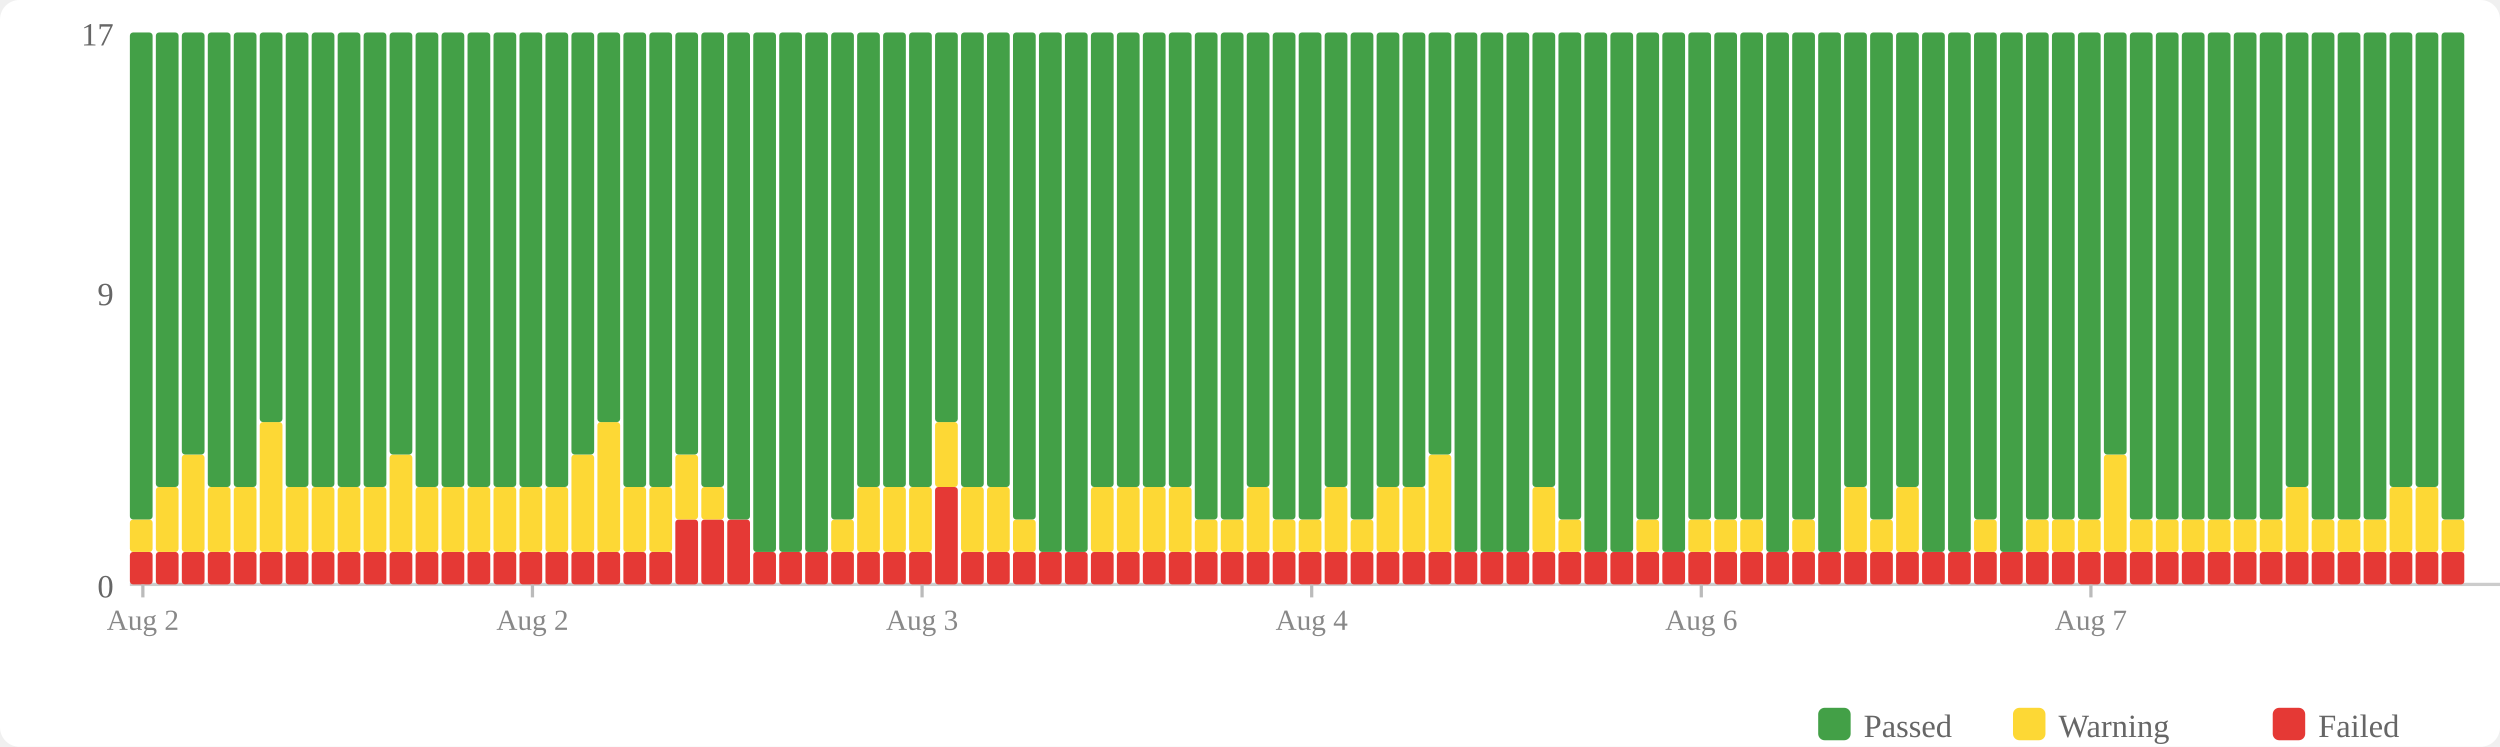
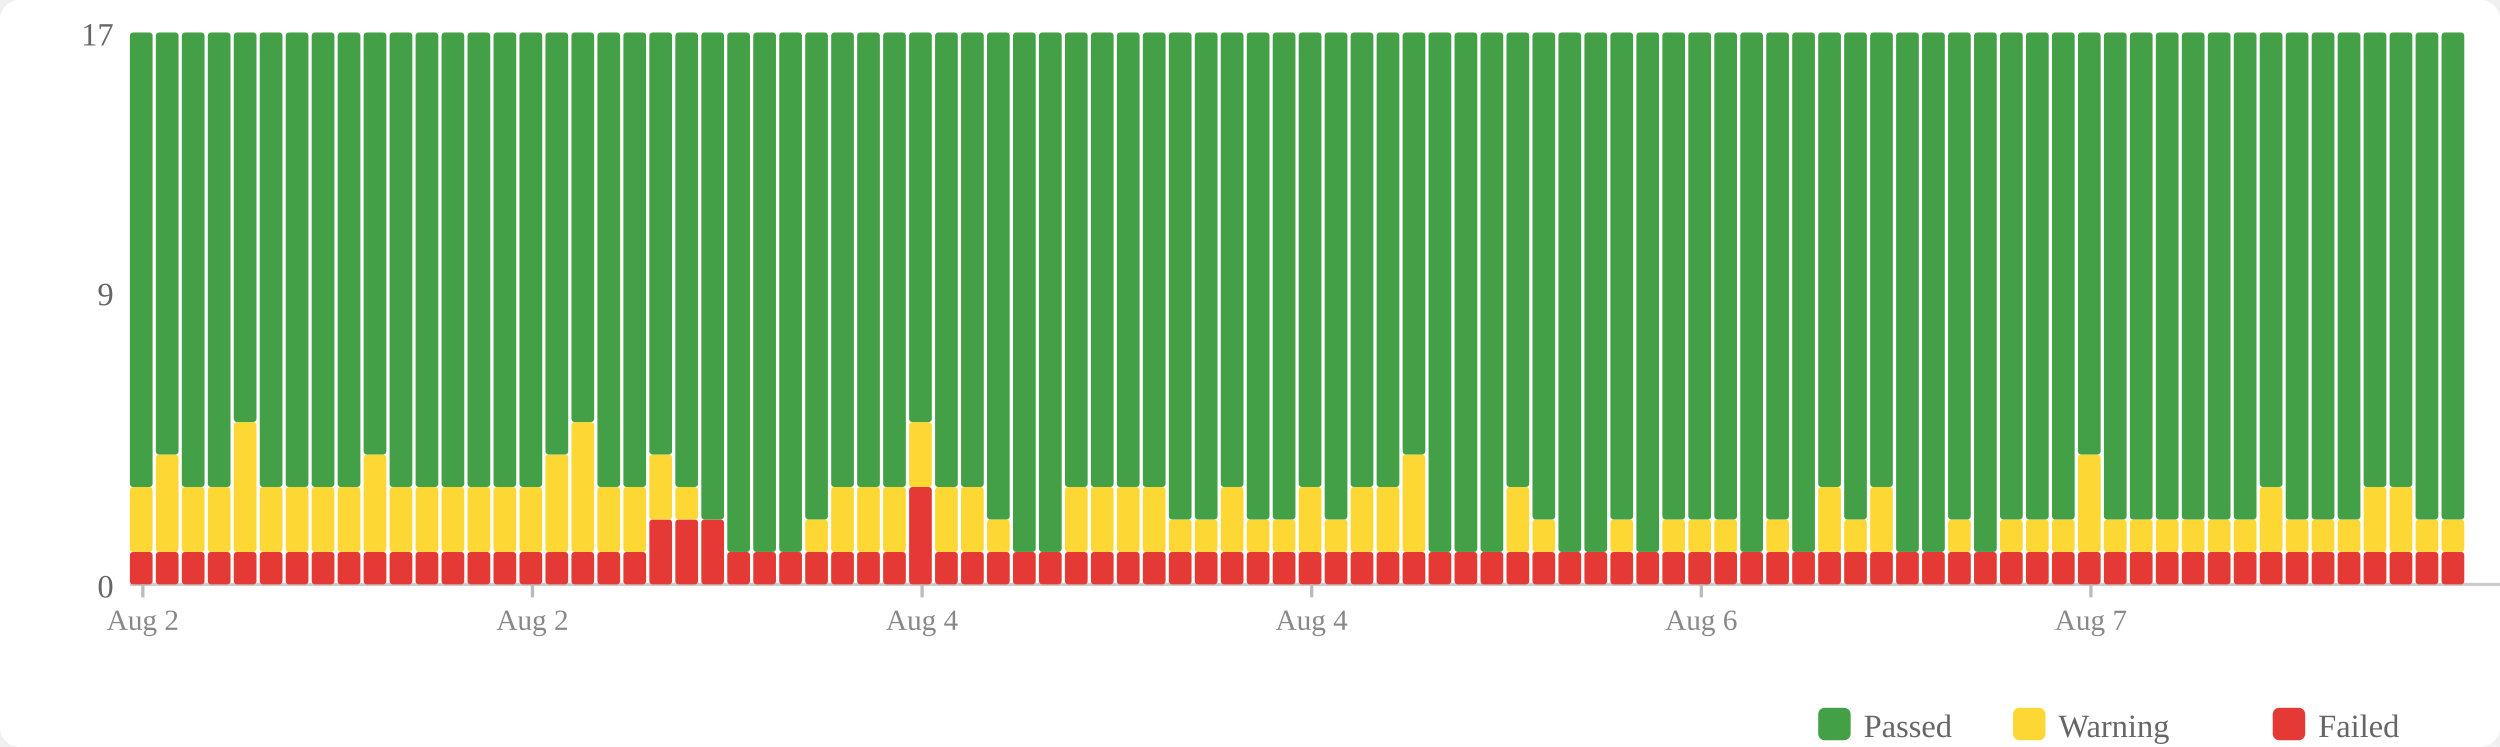
<svg xmlns="http://www.w3.org/2000/svg" width="770" height="230" viewBox="0 0 770 230">
  <rect width="770" height="230" fill="#fff" rx="6" />
  <rect x="560" y="218" width="10" height="10" fill="#43a047" rx="2" />
  <text x="574" y="227" font-size="10" fill="#666">Passed</text>
  <rect x="620" y="218" width="10" height="10" fill="#fdd835" rx="2" />
  <text x="634" y="227" font-size="10" fill="#666">Warning</text>
  <rect x="700" y="218" width="10" height="10" fill="#e53935" rx="2" />
  <text x="714" y="227" font-size="10" fill="#666">Failed</text>
  <text x="35" y="184" text-anchor="end" font-size="10" fill="#666">0</text>
  <text x="35" y="94" text-anchor="end" font-size="10" fill="#666">9</text>
  <text x="35" y="14" text-anchor="end" font-size="10" fill="#666">17</text>
  <line x1="40" y1="180" x2="770" y2="180" stroke="#ccc" stroke-width="1" />
  <rect x="40" y="170" width="7" height="10" fill="#e53935" rx="1" />
-   <rect x="40" y="160" width="7" height="10" fill="#fdd835" rx="1" />
-   <rect x="40" y="10" width="7" height="150" fill="#43a047" rx="1" />
+   <rect x="40" y="150" width="7" height="20" fill="#fdd835" rx="1" />
+   <rect x="40" y="10" width="7" height="140" fill="#43a047" rx="1" />
  <rect x="48" y="170" width="7" height="10" fill="#e53935" rx="1" />
-   <rect x="48" y="150" width="7" height="20" fill="#fdd835" rx="1" />
-   <rect x="48" y="10" width="7" height="140" fill="#43a047" rx="1" />
+   <rect x="48" y="140" width="7" height="30" fill="#fdd835" rx="1" />
+   <rect x="48" y="10" width="7" height="130" fill="#43a047" rx="1" />
  <rect x="56" y="170" width="7" height="10" fill="#e53935" rx="1" />
-   <rect x="56" y="140" width="7" height="30" fill="#fdd835" rx="1" />
-   <rect x="56" y="10" width="7" height="130" fill="#43a047" rx="1" />
+   <rect x="56" y="150" width="7" height="20" fill="#fdd835" rx="1" />
+   <rect x="56" y="10" width="7" height="140" fill="#43a047" rx="1" />
  <rect x="64" y="170" width="7" height="10" fill="#e53935" rx="1" />
  <rect x="64" y="150" width="7" height="20" fill="#fdd835" rx="1" />
  <rect x="64" y="10" width="7" height="140" fill="#43a047" rx="1" />
  <rect x="72" y="170" width="7" height="10" fill="#e53935" rx="1" />
-   <rect x="72" y="150" width="7" height="20" fill="#fdd835" rx="1" />
-   <rect x="72" y="10" width="7" height="140" fill="#43a047" rx="1" />
+   <rect x="72" y="130" width="7" height="40" fill="#fdd835" rx="1" />
+   <rect x="72" y="10" width="7" height="120" fill="#43a047" rx="1" />
  <rect x="80" y="170" width="7" height="10" fill="#e53935" rx="1" />
-   <rect x="80" y="130" width="7" height="40" fill="#fdd835" rx="1" />
-   <rect x="80" y="10" width="7" height="120" fill="#43a047" rx="1" />
+   <rect x="80" y="150" width="7" height="20" fill="#fdd835" rx="1" />
+   <rect x="80" y="10" width="7" height="140" fill="#43a047" rx="1" />
  <rect x="88" y="170" width="7" height="10" fill="#e53935" rx="1" />
  <rect x="88" y="150" width="7" height="20" fill="#fdd835" rx="1" />
  <rect x="88" y="10" width="7" height="140" fill="#43a047" rx="1" />
  <rect x="96" y="170" width="7" height="10" fill="#e53935" rx="1" />
  <rect x="96" y="150" width="7" height="20" fill="#fdd835" rx="1" />
  <rect x="96" y="10" width="7" height="140" fill="#43a047" rx="1" />
  <rect x="104" y="170" width="7" height="10" fill="#e53935" rx="1" />
  <rect x="104" y="150" width="7" height="20" fill="#fdd835" rx="1" />
  <rect x="104" y="10" width="7" height="140" fill="#43a047" rx="1" />
  <rect x="112" y="170" width="7" height="10" fill="#e53935" rx="1" />
-   <rect x="112" y="150" width="7" height="20" fill="#fdd835" rx="1" />
-   <rect x="112" y="10" width="7" height="140" fill="#43a047" rx="1" />
+   <rect x="112" y="140" width="7" height="30" fill="#fdd835" rx="1" />
+   <rect x="112" y="10" width="7" height="130" fill="#43a047" rx="1" />
  <rect x="120" y="170" width="7" height="10" fill="#e53935" rx="1" />
-   <rect x="120" y="140" width="7" height="30" fill="#fdd835" rx="1" />
-   <rect x="120" y="10" width="7" height="130" fill="#43a047" rx="1" />
+   <rect x="120" y="150" width="7" height="20" fill="#fdd835" rx="1" />
+   <rect x="120" y="10" width="7" height="140" fill="#43a047" rx="1" />
  <rect x="128" y="170" width="7" height="10" fill="#e53935" rx="1" />
  <rect x="128" y="150" width="7" height="20" fill="#fdd835" rx="1" />
  <rect x="128" y="10" width="7" height="140" fill="#43a047" rx="1" />
  <rect x="136" y="170" width="7" height="10" fill="#e53935" rx="1" />
  <rect x="136" y="150" width="7" height="20" fill="#fdd835" rx="1" />
  <rect x="136" y="10" width="7" height="140" fill="#43a047" rx="1" />
  <rect x="144" y="170" width="7" height="10" fill="#e53935" rx="1" />
  <rect x="144" y="150" width="7" height="20" fill="#fdd835" rx="1" />
  <rect x="144" y="10" width="7" height="140" fill="#43a047" rx="1" />
  <rect x="152" y="170" width="7" height="10" fill="#e53935" rx="1" />
  <rect x="152" y="150" width="7" height="20" fill="#fdd835" rx="1" />
  <rect x="152" y="10" width="7" height="140" fill="#43a047" rx="1" />
  <rect x="160" y="170" width="7" height="10" fill="#e53935" rx="1" />
  <rect x="160" y="150" width="7" height="20" fill="#fdd835" rx="1" />
  <rect x="160" y="10" width="7" height="140" fill="#43a047" rx="1" />
  <rect x="168" y="170" width="7" height="10" fill="#e53935" rx="1" />
-   <rect x="168" y="150" width="7" height="20" fill="#fdd835" rx="1" />
-   <rect x="168" y="10" width="7" height="140" fill="#43a047" rx="1" />
+   <rect x="168" y="140" width="7" height="30" fill="#fdd835" rx="1" />
+   <rect x="168" y="10" width="7" height="130" fill="#43a047" rx="1" />
  <rect x="176" y="170" width="7" height="10" fill="#e53935" rx="1" />
-   <rect x="176" y="140" width="7" height="30" fill="#fdd835" rx="1" />
-   <rect x="176" y="10" width="7" height="130" fill="#43a047" rx="1" />
+   <rect x="176" y="130" width="7" height="40" fill="#fdd835" rx="1" />
+   <rect x="176" y="10" width="7" height="120" fill="#43a047" rx="1" />
  <rect x="184" y="170" width="7" height="10" fill="#e53935" rx="1" />
-   <rect x="184" y="130" width="7" height="40" fill="#fdd835" rx="1" />
-   <rect x="184" y="10" width="7" height="120" fill="#43a047" rx="1" />
+   <rect x="184" y="150" width="7" height="20" fill="#fdd835" rx="1" />
+   <rect x="184" y="10" width="7" height="140" fill="#43a047" rx="1" />
  <rect x="192" y="170" width="7" height="10" fill="#e53935" rx="1" />
  <rect x="192" y="150" width="7" height="20" fill="#fdd835" rx="1" />
  <rect x="192" y="10" width="7" height="140" fill="#43a047" rx="1" />
-   <rect x="200" y="170" width="7" height="10" fill="#e53935" rx="1" />
-   <rect x="200" y="150" width="7" height="20" fill="#fdd835" rx="1" />
-   <rect x="200" y="10" width="7" height="140" fill="#43a047" rx="1" />
+   <rect x="200" y="160" width="7" height="20" fill="#e53935" rx="1" />
+   <rect x="200" y="140" width="7" height="20" fill="#fdd835" rx="1" />
+   <rect x="200" y="10" width="7" height="130" fill="#43a047" rx="1" />
  <rect x="208" y="160" width="7" height="20" fill="#e53935" rx="1" />
-   <rect x="208" y="140" width="7" height="20" fill="#fdd835" rx="1" />
-   <rect x="208" y="10" width="7" height="130" fill="#43a047" rx="1" />
+   <rect x="208" y="150" width="7" height="10" fill="#fdd835" rx="1" />
+   <rect x="208" y="10" width="7" height="140" fill="#43a047" rx="1" />
  <rect x="216" y="160" width="7" height="20" fill="#e53935" rx="1" />
-   <rect x="216" y="150" width="7" height="10" fill="#fdd835" rx="1" />
-   <rect x="216" y="10" width="7" height="140" fill="#43a047" rx="1" />
-   <rect x="224" y="160" width="7" height="20" fill="#e53935" rx="1" />
-   <rect x="224" y="10" width="7" height="150" fill="#43a047" rx="1" />
+   <rect x="216" y="10" width="7" height="150" fill="#43a047" rx="1" />
+   <rect x="224" y="170" width="7" height="10" fill="#e53935" rx="1" />
+   <rect x="224" y="10" width="7" height="160" fill="#43a047" rx="1" />
  <rect x="232" y="170" width="7" height="10" fill="#e53935" rx="1" />
  <rect x="232" y="10" width="7" height="160" fill="#43a047" rx="1" />
  <rect x="240" y="170" width="7" height="10" fill="#e53935" rx="1" />
  <rect x="240" y="10" width="7" height="160" fill="#43a047" rx="1" />
  <rect x="248" y="170" width="7" height="10" fill="#e53935" rx="1" />
-   <rect x="248" y="10" width="7" height="160" fill="#43a047" rx="1" />
+   <rect x="248" y="160" width="7" height="10" fill="#fdd835" rx="1" />
+   <rect x="248" y="10" width="7" height="150" fill="#43a047" rx="1" />
  <rect x="256" y="170" width="7" height="10" fill="#e53935" rx="1" />
-   <rect x="256" y="160" width="7" height="10" fill="#fdd835" rx="1" />
-   <rect x="256" y="10" width="7" height="150" fill="#43a047" rx="1" />
+   <rect x="256" y="150" width="7" height="20" fill="#fdd835" rx="1" />
+   <rect x="256" y="10" width="7" height="140" fill="#43a047" rx="1" />
  <rect x="264" y="170" width="7" height="10" fill="#e53935" rx="1" />
  <rect x="264" y="150" width="7" height="20" fill="#fdd835" rx="1" />
  <rect x="264" y="10" width="7" height="140" fill="#43a047" rx="1" />
  <rect x="272" y="170" width="7" height="10" fill="#e53935" rx="1" />
  <rect x="272" y="150" width="7" height="20" fill="#fdd835" rx="1" />
  <rect x="272" y="10" width="7" height="140" fill="#43a047" rx="1" />
-   <rect x="280" y="170" width="7" height="10" fill="#e53935" rx="1" />
-   <rect x="280" y="150" width="7" height="20" fill="#fdd835" rx="1" />
-   <rect x="280" y="10" width="7" height="140" fill="#43a047" rx="1" />
-   <rect x="288" y="150" width="7" height="30" fill="#e53935" rx="1" />
-   <rect x="288" y="130" width="7" height="20" fill="#fdd835" rx="1" />
-   <rect x="288" y="10" width="7" height="120" fill="#43a047" rx="1" />
+   <rect x="280" y="150" width="7" height="30" fill="#e53935" rx="1" />
+   <rect x="280" y="130" width="7" height="20" fill="#fdd835" rx="1" />
+   <rect x="280" y="10" width="7" height="120" fill="#43a047" rx="1" />
+   <rect x="288" y="170" width="7" height="10" fill="#e53935" rx="1" />
+   <rect x="288" y="150" width="7" height="20" fill="#fdd835" rx="1" />
+   <rect x="288" y="10" width="7" height="140" fill="#43a047" rx="1" />
  <rect x="296" y="170" width="7" height="10" fill="#e53935" rx="1" />
  <rect x="296" y="150" width="7" height="20" fill="#fdd835" rx="1" />
  <rect x="296" y="10" width="7" height="140" fill="#43a047" rx="1" />
  <rect x="304" y="170" width="7" height="10" fill="#e53935" rx="1" />
-   <rect x="304" y="150" width="7" height="20" fill="#fdd835" rx="1" />
-   <rect x="304" y="10" width="7" height="140" fill="#43a047" rx="1" />
+   <rect x="304" y="160" width="7" height="10" fill="#fdd835" rx="1" />
+   <rect x="304" y="10" width="7" height="150" fill="#43a047" rx="1" />
  <rect x="312" y="170" width="7" height="10" fill="#e53935" rx="1" />
-   <rect x="312" y="160" width="7" height="10" fill="#fdd835" rx="1" />
-   <rect x="312" y="10" width="7" height="150" fill="#43a047" rx="1" />
+   <rect x="312" y="10" width="7" height="160" fill="#43a047" rx="1" />
  <rect x="320" y="170" width="7" height="10" fill="#e53935" rx="1" />
  <rect x="320" y="10" width="7" height="160" fill="#43a047" rx="1" />
  <rect x="328" y="170" width="7" height="10" fill="#e53935" rx="1" />
-   <rect x="328" y="10" width="7" height="160" fill="#43a047" rx="1" />
+   <rect x="328" y="150" width="7" height="20" fill="#fdd835" rx="1" />
+   <rect x="328" y="10" width="7" height="140" fill="#43a047" rx="1" />
  <rect x="336" y="170" width="7" height="10" fill="#e53935" rx="1" />
  <rect x="336" y="150" width="7" height="20" fill="#fdd835" rx="1" />
  <rect x="336" y="10" width="7" height="140" fill="#43a047" rx="1" />
  <rect x="344" y="170" width="7" height="10" fill="#e53935" rx="1" />
  <rect x="344" y="150" width="7" height="20" fill="#fdd835" rx="1" />
  <rect x="344" y="10" width="7" height="140" fill="#43a047" rx="1" />
  <rect x="352" y="170" width="7" height="10" fill="#e53935" rx="1" />
  <rect x="352" y="150" width="7" height="20" fill="#fdd835" rx="1" />
  <rect x="352" y="10" width="7" height="140" fill="#43a047" rx="1" />
  <rect x="360" y="170" width="7" height="10" fill="#e53935" rx="1" />
-   <rect x="360" y="150" width="7" height="20" fill="#fdd835" rx="1" />
-   <rect x="360" y="10" width="7" height="140" fill="#43a047" rx="1" />
+   <rect x="360" y="160" width="7" height="10" fill="#fdd835" rx="1" />
+   <rect x="360" y="10" width="7" height="150" fill="#43a047" rx="1" />
  <rect x="368" y="170" width="7" height="10" fill="#e53935" rx="1" />
  <rect x="368" y="160" width="7" height="10" fill="#fdd835" rx="1" />
  <rect x="368" y="10" width="7" height="150" fill="#43a047" rx="1" />
  <rect x="376" y="170" width="7" height="10" fill="#e53935" rx="1" />
-   <rect x="376" y="160" width="7" height="10" fill="#fdd835" rx="1" />
-   <rect x="376" y="10" width="7" height="150" fill="#43a047" rx="1" />
+   <rect x="376" y="150" width="7" height="20" fill="#fdd835" rx="1" />
+   <rect x="376" y="10" width="7" height="140" fill="#43a047" rx="1" />
  <rect x="384" y="170" width="7" height="10" fill="#e53935" rx="1" />
-   <rect x="384" y="150" width="7" height="20" fill="#fdd835" rx="1" />
-   <rect x="384" y="10" width="7" height="140" fill="#43a047" rx="1" />
+   <rect x="384" y="160" width="7" height="10" fill="#fdd835" rx="1" />
+   <rect x="384" y="10" width="7" height="150" fill="#43a047" rx="1" />
  <rect x="392" y="170" width="7" height="10" fill="#e53935" rx="1" />
  <rect x="392" y="160" width="7" height="10" fill="#fdd835" rx="1" />
  <rect x="392" y="10" width="7" height="150" fill="#43a047" rx="1" />
  <rect x="400" y="170" width="7" height="10" fill="#e53935" rx="1" />
-   <rect x="400" y="160" width="7" height="10" fill="#fdd835" rx="1" />
-   <rect x="400" y="10" width="7" height="150" fill="#43a047" rx="1" />
+   <rect x="400" y="150" width="7" height="20" fill="#fdd835" rx="1" />
+   <rect x="400" y="10" width="7" height="140" fill="#43a047" rx="1" />
  <rect x="408" y="170" width="7" height="10" fill="#e53935" rx="1" />
-   <rect x="408" y="150" width="7" height="20" fill="#fdd835" rx="1" />
-   <rect x="408" y="10" width="7" height="140" fill="#43a047" rx="1" />
+   <rect x="408" y="160" width="7" height="10" fill="#fdd835" rx="1" />
+   <rect x="408" y="10" width="7" height="150" fill="#43a047" rx="1" />
  <rect x="416" y="170" width="7" height="10" fill="#e53935" rx="1" />
-   <rect x="416" y="160" width="7" height="10" fill="#fdd835" rx="1" />
-   <rect x="416" y="10" width="7" height="150" fill="#43a047" rx="1" />
+   <rect x="416" y="150" width="7" height="20" fill="#fdd835" rx="1" />
+   <rect x="416" y="10" width="7" height="140" fill="#43a047" rx="1" />
  <rect x="424" y="170" width="7" height="10" fill="#e53935" rx="1" />
  <rect x="424" y="150" width="7" height="20" fill="#fdd835" rx="1" />
  <rect x="424" y="10" width="7" height="140" fill="#43a047" rx="1" />
  <rect x="432" y="170" width="7" height="10" fill="#e53935" rx="1" />
-   <rect x="432" y="150" width="7" height="20" fill="#fdd835" rx="1" />
-   <rect x="432" y="10" width="7" height="140" fill="#43a047" rx="1" />
+   <rect x="432" y="140" width="7" height="30" fill="#fdd835" rx="1" />
+   <rect x="432" y="10" width="7" height="130" fill="#43a047" rx="1" />
  <rect x="440" y="170" width="7" height="10" fill="#e53935" rx="1" />
-   <rect x="440" y="140" width="7" height="30" fill="#fdd835" rx="1" />
-   <rect x="440" y="10" width="7" height="130" fill="#43a047" rx="1" />
+   <rect x="440" y="10" width="7" height="160" fill="#43a047" rx="1" />
  <rect x="448" y="170" width="7" height="10" fill="#e53935" rx="1" />
  <rect x="448" y="10" width="7" height="160" fill="#43a047" rx="1" />
  <rect x="456" y="170" width="7" height="10" fill="#e53935" rx="1" />
  <rect x="456" y="10" width="7" height="160" fill="#43a047" rx="1" />
  <rect x="464" y="170" width="7" height="10" fill="#e53935" rx="1" />
-   <rect x="464" y="10" width="7" height="160" fill="#43a047" rx="1" />
+   <rect x="464" y="150" width="7" height="20" fill="#fdd835" rx="1" />
+   <rect x="464" y="10" width="7" height="140" fill="#43a047" rx="1" />
  <rect x="472" y="170" width="7" height="10" fill="#e53935" rx="1" />
-   <rect x="472" y="150" width="7" height="20" fill="#fdd835" rx="1" />
-   <rect x="472" y="10" width="7" height="140" fill="#43a047" rx="1" />
+   <rect x="472" y="160" width="7" height="10" fill="#fdd835" rx="1" />
+   <rect x="472" y="10" width="7" height="150" fill="#43a047" rx="1" />
  <rect x="480" y="170" width="7" height="10" fill="#e53935" rx="1" />
-   <rect x="480" y="160" width="7" height="10" fill="#fdd835" rx="1" />
-   <rect x="480" y="10" width="7" height="150" fill="#43a047" rx="1" />
+   <rect x="480" y="10" width="7" height="160" fill="#43a047" rx="1" />
  <rect x="488" y="170" width="7" height="10" fill="#e53935" rx="1" />
  <rect x="488" y="10" width="7" height="160" fill="#43a047" rx="1" />
  <rect x="496" y="170" width="7" height="10" fill="#e53935" rx="1" />
-   <rect x="496" y="10" width="7" height="160" fill="#43a047" rx="1" />
+   <rect x="496" y="160" width="7" height="10" fill="#fdd835" rx="1" />
+   <rect x="496" y="10" width="7" height="150" fill="#43a047" rx="1" />
  <rect x="504" y="170" width="7" height="10" fill="#e53935" rx="1" />
-   <rect x="504" y="160" width="7" height="10" fill="#fdd835" rx="1" />
-   <rect x="504" y="10" width="7" height="150" fill="#43a047" rx="1" />
+   <rect x="504" y="10" width="7" height="160" fill="#43a047" rx="1" />
  <rect x="512" y="170" width="7" height="10" fill="#e53935" rx="1" />
-   <rect x="512" y="10" width="7" height="160" fill="#43a047" rx="1" />
+   <rect x="512" y="160" width="7" height="10" fill="#fdd835" rx="1" />
+   <rect x="512" y="10" width="7" height="150" fill="#43a047" rx="1" />
  <rect x="520" y="170" width="7" height="10" fill="#e53935" rx="1" />
  <rect x="520" y="160" width="7" height="10" fill="#fdd835" rx="1" />
  <rect x="520" y="10" width="7" height="150" fill="#43a047" rx="1" />
  <rect x="528" y="170" width="7" height="10" fill="#e53935" rx="1" />
  <rect x="528" y="160" width="7" height="10" fill="#fdd835" rx="1" />
  <rect x="528" y="10" width="7" height="150" fill="#43a047" rx="1" />
  <rect x="536" y="170" width="7" height="10" fill="#e53935" rx="1" />
-   <rect x="536" y="160" width="7" height="10" fill="#fdd835" rx="1" />
-   <rect x="536" y="10" width="7" height="150" fill="#43a047" rx="1" />
+   <rect x="536" y="10" width="7" height="160" fill="#43a047" rx="1" />
  <rect x="544" y="170" width="7" height="10" fill="#e53935" rx="1" />
-   <rect x="544" y="10" width="7" height="160" fill="#43a047" rx="1" />
+   <rect x="544" y="160" width="7" height="10" fill="#fdd835" rx="1" />
+   <rect x="544" y="10" width="7" height="150" fill="#43a047" rx="1" />
  <rect x="552" y="170" width="7" height="10" fill="#e53935" rx="1" />
-   <rect x="552" y="160" width="7" height="10" fill="#fdd835" rx="1" />
-   <rect x="552" y="10" width="7" height="150" fill="#43a047" rx="1" />
+   <rect x="552" y="10" width="7" height="160" fill="#43a047" rx="1" />
  <rect x="560" y="170" width="7" height="10" fill="#e53935" rx="1" />
-   <rect x="560" y="10" width="7" height="160" fill="#43a047" rx="1" />
+   <rect x="560" y="150" width="7" height="20" fill="#fdd835" rx="1" />
+   <rect x="560" y="10" width="7" height="140" fill="#43a047" rx="1" />
  <rect x="568" y="170" width="7" height="10" fill="#e53935" rx="1" />
-   <rect x="568" y="150" width="7" height="20" fill="#fdd835" rx="1" />
-   <rect x="568" y="10" width="7" height="140" fill="#43a047" rx="1" />
+   <rect x="568" y="160" width="7" height="10" fill="#fdd835" rx="1" />
+   <rect x="568" y="10" width="7" height="150" fill="#43a047" rx="1" />
  <rect x="576" y="170" width="7" height="10" fill="#e53935" rx="1" />
-   <rect x="576" y="160" width="7" height="10" fill="#fdd835" rx="1" />
-   <rect x="576" y="10" width="7" height="150" fill="#43a047" rx="1" />
+   <rect x="576" y="150" width="7" height="20" fill="#fdd835" rx="1" />
+   <rect x="576" y="10" width="7" height="140" fill="#43a047" rx="1" />
  <rect x="584" y="170" width="7" height="10" fill="#e53935" rx="1" />
-   <rect x="584" y="150" width="7" height="20" fill="#fdd835" rx="1" />
-   <rect x="584" y="10" width="7" height="140" fill="#43a047" rx="1" />
+   <rect x="584" y="10" width="7" height="160" fill="#43a047" rx="1" />
  <rect x="592" y="170" width="7" height="10" fill="#e53935" rx="1" />
  <rect x="592" y="10" width="7" height="160" fill="#43a047" rx="1" />
  <rect x="600" y="170" width="7" height="10" fill="#e53935" rx="1" />
-   <rect x="600" y="10" width="7" height="160" fill="#43a047" rx="1" />
+   <rect x="600" y="160" width="7" height="10" fill="#fdd835" rx="1" />
+   <rect x="600" y="10" width="7" height="150" fill="#43a047" rx="1" />
  <rect x="608" y="170" width="7" height="10" fill="#e53935" rx="1" />
-   <rect x="608" y="160" width="7" height="10" fill="#fdd835" rx="1" />
-   <rect x="608" y="10" width="7" height="150" fill="#43a047" rx="1" />
+   <rect x="608" y="10" width="7" height="160" fill="#43a047" rx="1" />
  <rect x="616" y="170" width="7" height="10" fill="#e53935" rx="1" />
-   <rect x="616" y="10" width="7" height="160" fill="#43a047" rx="1" />
+   <rect x="616" y="160" width="7" height="10" fill="#fdd835" rx="1" />
+   <rect x="616" y="10" width="7" height="150" fill="#43a047" rx="1" />
  <rect x="624" y="170" width="7" height="10" fill="#e53935" rx="1" />
  <rect x="624" y="160" width="7" height="10" fill="#fdd835" rx="1" />
  <rect x="624" y="10" width="7" height="150" fill="#43a047" rx="1" />
  <rect x="632" y="170" width="7" height="10" fill="#e53935" rx="1" />
  <rect x="632" y="160" width="7" height="10" fill="#fdd835" rx="1" />
  <rect x="632" y="10" width="7" height="150" fill="#43a047" rx="1" />
  <rect x="640" y="170" width="7" height="10" fill="#e53935" rx="1" />
-   <rect x="640" y="160" width="7" height="10" fill="#fdd835" rx="1" />
-   <rect x="640" y="10" width="7" height="150" fill="#43a047" rx="1" />
+   <rect x="640" y="140" width="7" height="30" fill="#fdd835" rx="1" />
+   <rect x="640" y="10" width="7" height="130" fill="#43a047" rx="1" />
  <rect x="648" y="170" width="7" height="10" fill="#e53935" rx="1" />
-   <rect x="648" y="140" width="7" height="30" fill="#fdd835" rx="1" />
-   <rect x="648" y="10" width="7" height="130" fill="#43a047" rx="1" />
+   <rect x="648" y="160" width="7" height="10" fill="#fdd835" rx="1" />
+   <rect x="648" y="10" width="7" height="150" fill="#43a047" rx="1" />
  <rect x="656" y="170" width="7" height="10" fill="#e53935" rx="1" />
  <rect x="656" y="160" width="7" height="10" fill="#fdd835" rx="1" />
  <rect x="656" y="10" width="7" height="150" fill="#43a047" rx="1" />
  <rect x="664" y="170" width="7" height="10" fill="#e53935" rx="1" />
  <rect x="664" y="160" width="7" height="10" fill="#fdd835" rx="1" />
  <rect x="664" y="10" width="7" height="150" fill="#43a047" rx="1" />
  <rect x="672" y="170" width="7" height="10" fill="#e53935" rx="1" />
  <rect x="672" y="160" width="7" height="10" fill="#fdd835" rx="1" />
  <rect x="672" y="10" width="7" height="150" fill="#43a047" rx="1" />
  <rect x="680" y="170" width="7" height="10" fill="#e53935" rx="1" />
  <rect x="680" y="160" width="7" height="10" fill="#fdd835" rx="1" />
  <rect x="680" y="10" width="7" height="150" fill="#43a047" rx="1" />
  <rect x="688" y="170" width="7" height="10" fill="#e53935" rx="1" />
  <rect x="688" y="160" width="7" height="10" fill="#fdd835" rx="1" />
  <rect x="688" y="10" width="7" height="150" fill="#43a047" rx="1" />
  <rect x="696" y="170" width="7" height="10" fill="#e53935" rx="1" />
-   <rect x="696" y="160" width="7" height="10" fill="#fdd835" rx="1" />
-   <rect x="696" y="10" width="7" height="150" fill="#43a047" rx="1" />
+   <rect x="696" y="150" width="7" height="20" fill="#fdd835" rx="1" />
+   <rect x="696" y="10" width="7" height="140" fill="#43a047" rx="1" />
  <rect x="704" y="170" width="7" height="10" fill="#e53935" rx="1" />
-   <rect x="704" y="150" width="7" height="20" fill="#fdd835" rx="1" />
-   <rect x="704" y="10" width="7" height="140" fill="#43a047" rx="1" />
+   <rect x="704" y="160" width="7" height="10" fill="#fdd835" rx="1" />
+   <rect x="704" y="10" width="7" height="150" fill="#43a047" rx="1" />
  <rect x="712" y="170" width="7" height="10" fill="#e53935" rx="1" />
  <rect x="712" y="160" width="7" height="10" fill="#fdd835" rx="1" />
  <rect x="712" y="10" width="7" height="150" fill="#43a047" rx="1" />
  <rect x="720" y="170" width="7" height="10" fill="#e53935" rx="1" />
  <rect x="720" y="160" width="7" height="10" fill="#fdd835" rx="1" />
  <rect x="720" y="10" width="7" height="150" fill="#43a047" rx="1" />
  <rect x="728" y="170" width="7" height="10" fill="#e53935" rx="1" />
-   <rect x="728" y="160" width="7" height="10" fill="#fdd835" rx="1" />
-   <rect x="728" y="10" width="7" height="150" fill="#43a047" rx="1" />
+   <rect x="728" y="150" width="7" height="20" fill="#fdd835" rx="1" />
+   <rect x="728" y="10" width="7" height="140" fill="#43a047" rx="1" />
  <rect x="736" y="170" width="7" height="10" fill="#e53935" rx="1" />
  <rect x="736" y="150" width="7" height="20" fill="#fdd835" rx="1" />
  <rect x="736" y="10" width="7" height="140" fill="#43a047" rx="1" />
  <rect x="744" y="170" width="7" height="10" fill="#e53935" rx="1" />
-   <rect x="744" y="150" width="7" height="20" fill="#fdd835" rx="1" />
-   <rect x="744" y="10" width="7" height="140" fill="#43a047" rx="1" />
+   <rect x="744" y="160" width="7" height="10" fill="#fdd835" rx="1" />
+   <rect x="744" y="10" width="7" height="150" fill="#43a047" rx="1" />
  <rect x="752" y="170" width="7" height="10" fill="#e53935" rx="1" />
  <rect x="752" y="160" width="7" height="10" fill="#fdd835" rx="1" />
  <rect x="752" y="10" width="7" height="150" fill="#43a047" rx="1" />
  <line x1="44.0" y1="180" x2="44.0" y2="184" stroke="#bbb" stroke-width="1" />
  <text x="44.0" y="194" text-anchor="middle" font-size="9" fill="#888">Aug 2</text>
  <line x1="164.0" y1="180" x2="164.0" y2="184" stroke="#bbb" stroke-width="1" />
  <text x="164.0" y="194" text-anchor="middle" font-size="9" fill="#888">Aug 2</text>
  <line x1="284.0" y1="180" x2="284.0" y2="184" stroke="#bbb" stroke-width="1" />
-   <text x="284.0" y="194" text-anchor="middle" font-size="9" fill="#888">Aug 3</text>
+   <text x="284.0" y="194" text-anchor="middle" font-size="9" fill="#888">Aug 4</text>
  <line x1="404.0" y1="180" x2="404.0" y2="184" stroke="#bbb" stroke-width="1" />
  <text x="404.0" y="194" text-anchor="middle" font-size="9" fill="#888">Aug 4</text>
  <line x1="524.0" y1="180" x2="524.0" y2="184" stroke="#bbb" stroke-width="1" />
  <text x="524.0" y="194" text-anchor="middle" font-size="9" fill="#888">Aug 6</text>
  <line x1="644.0" y1="180" x2="644.0" y2="184" stroke="#bbb" stroke-width="1" />
  <text x="644.0" y="194" text-anchor="middle" font-size="9" fill="#888">Aug 7</text>
</svg>
